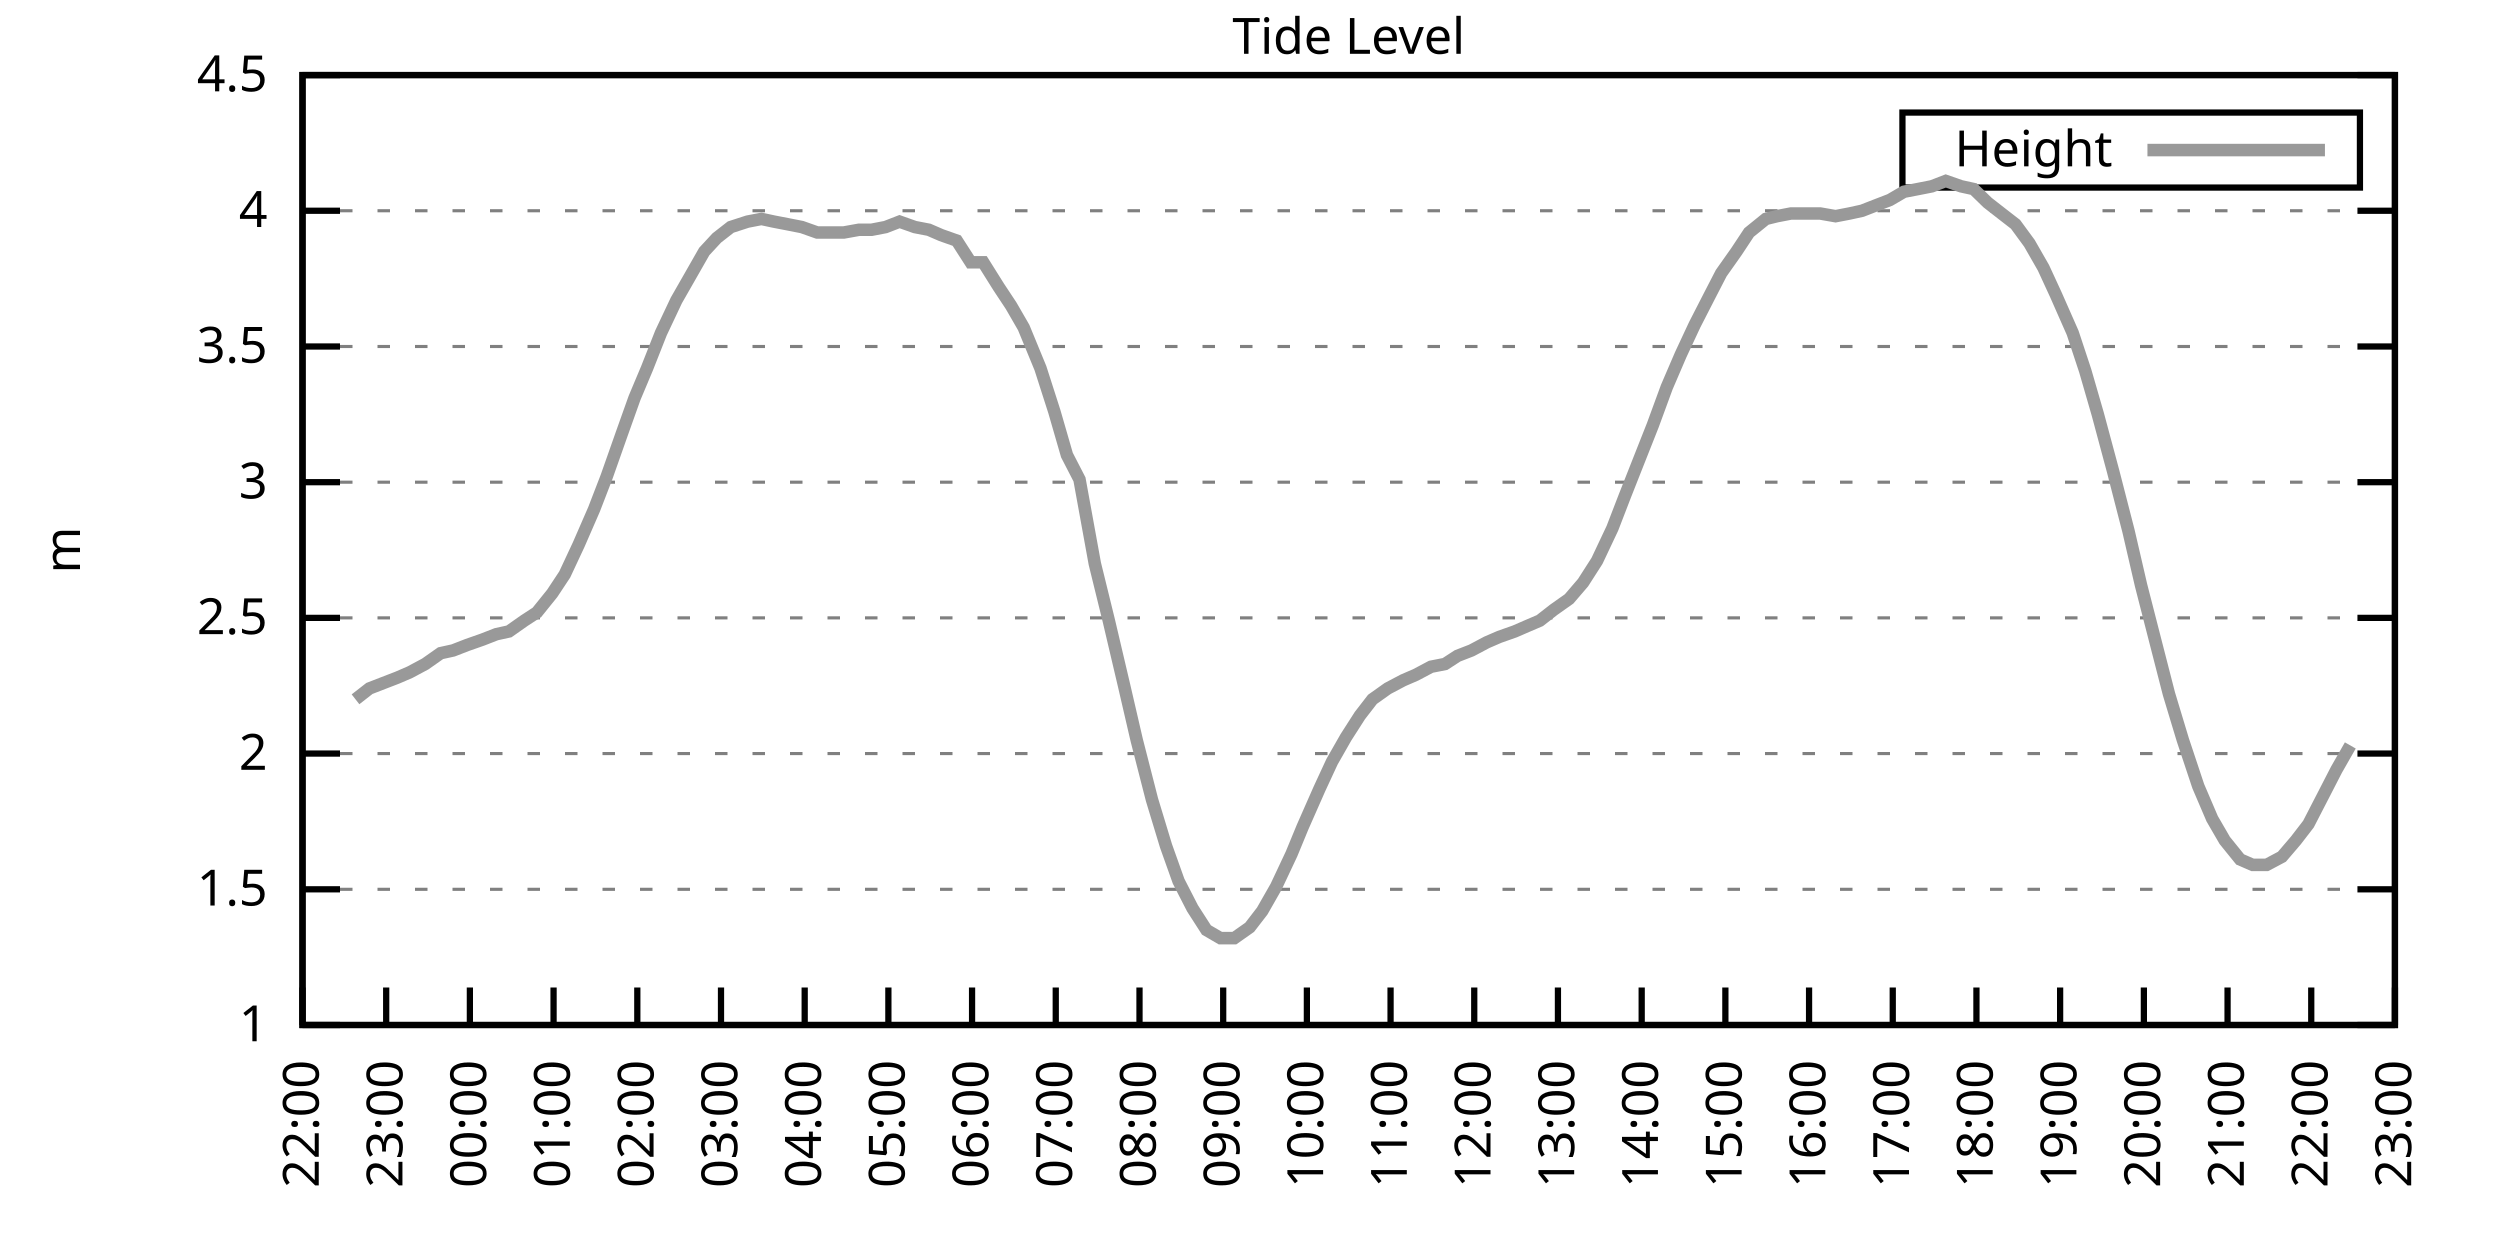
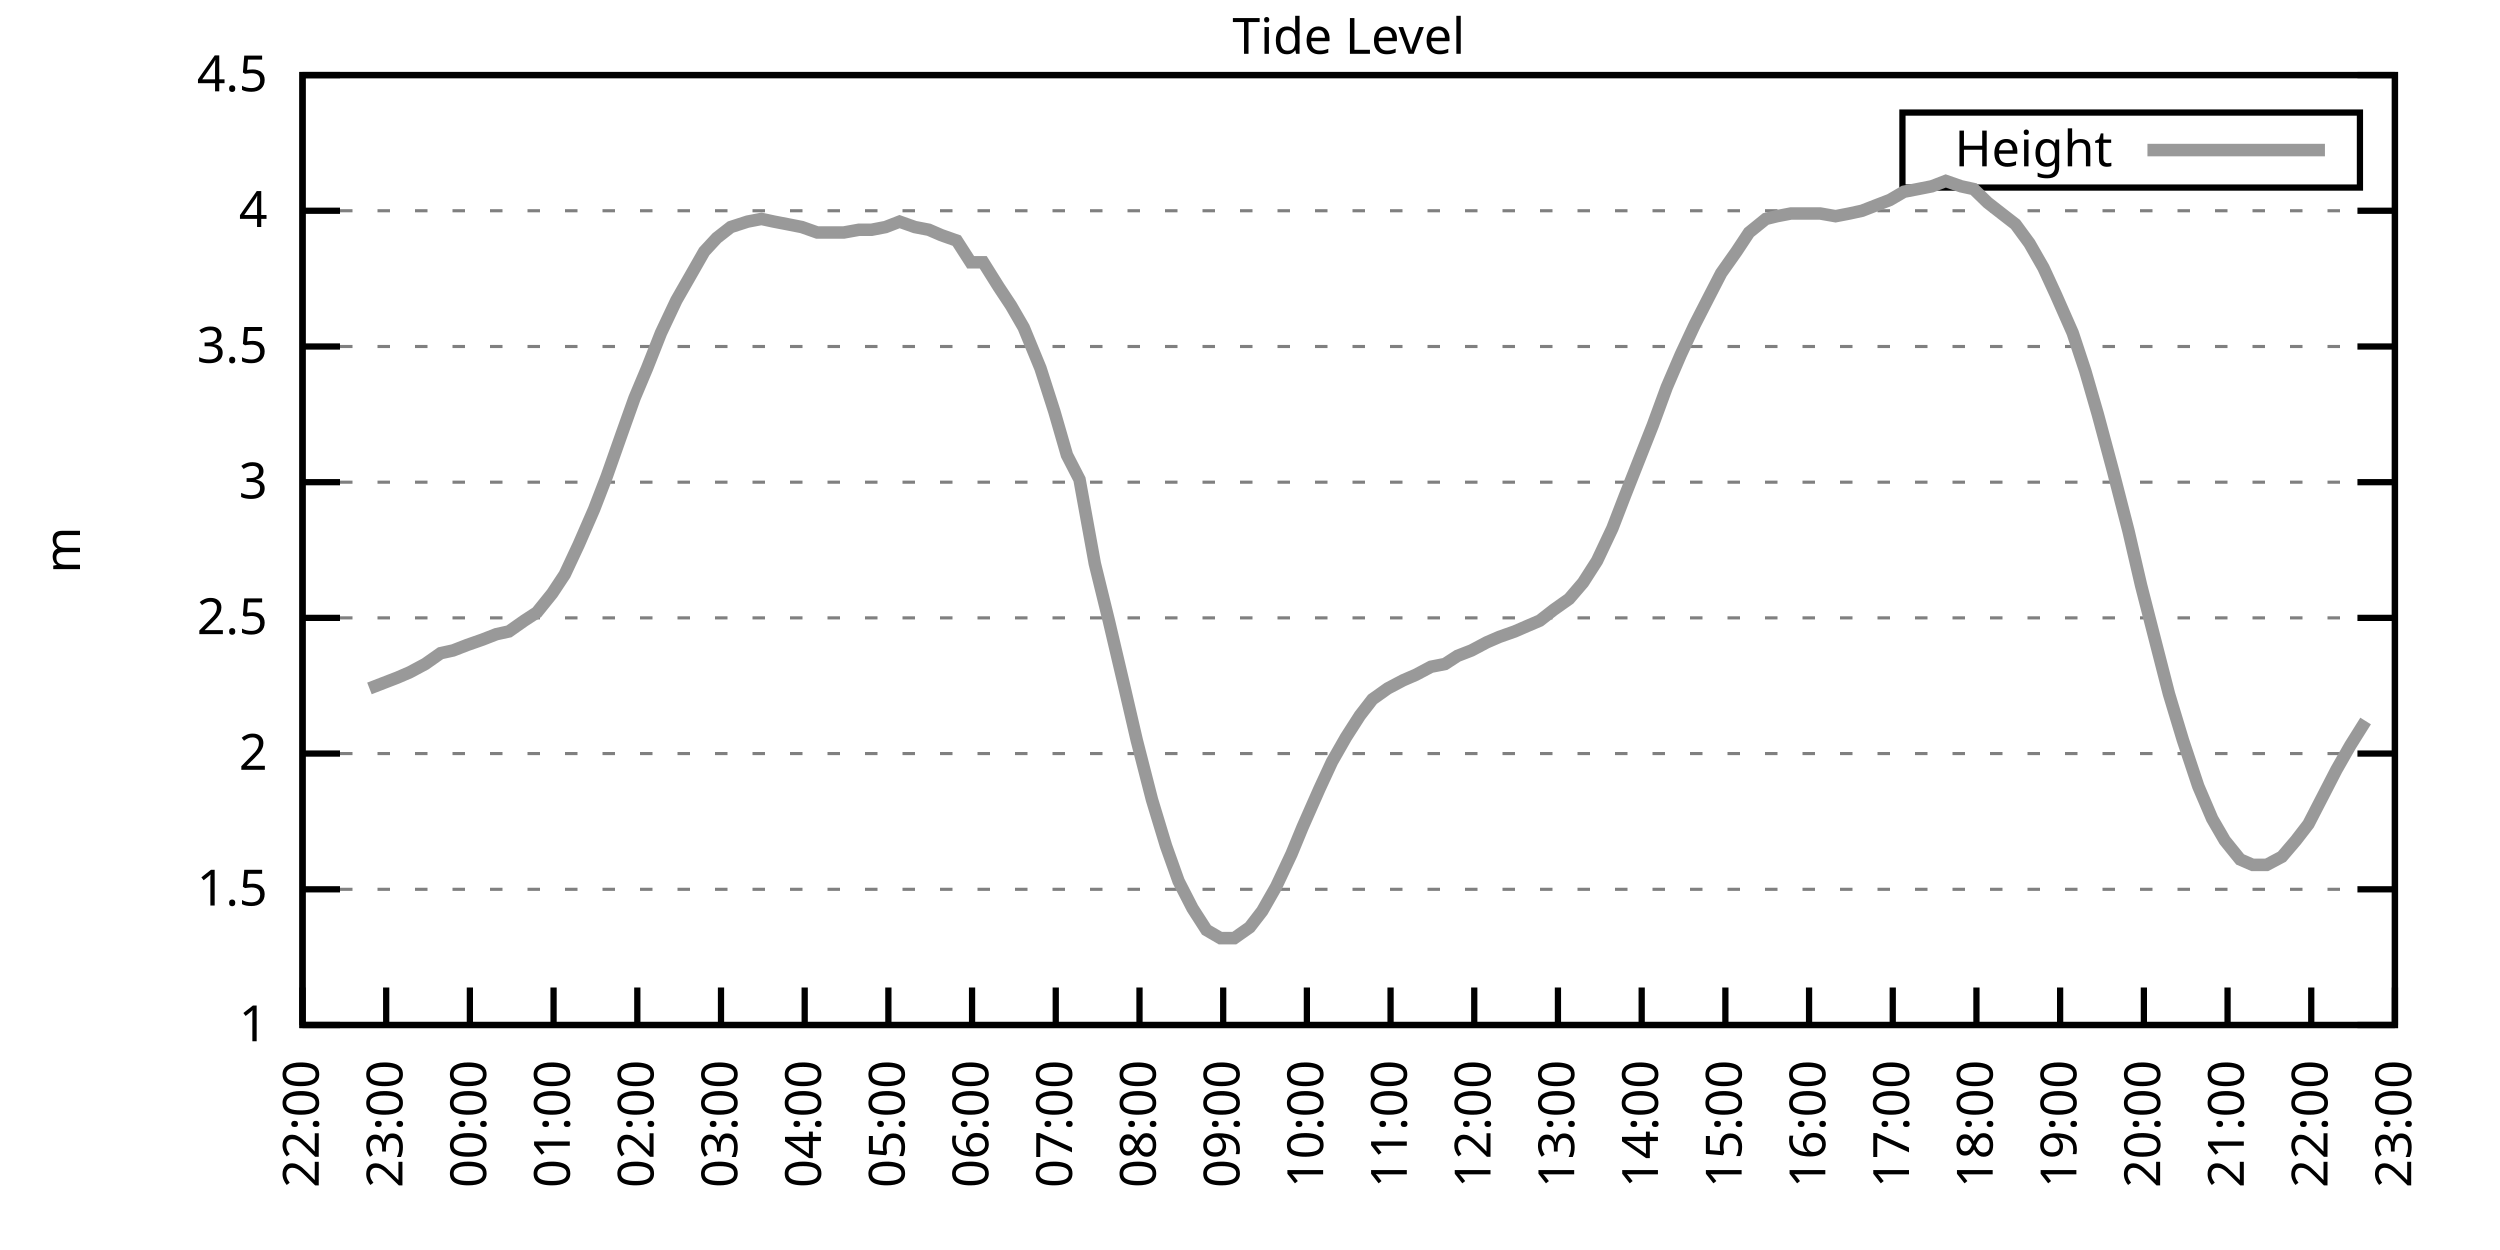
<svg xmlns="http://www.w3.org/2000/svg" xmlns:xlink="http://www.w3.org/1999/xlink" width="400" height="200" viewBox="0 0 400 200">
  <g id="gnuplot_canvas">
    <rect x="0" y="0" width="400" height="200" fill="none" />
    <defs>
      <circle id="gpDot" r="0.5" stroke-width="0.5" stroke="currentColor" />
      <path id="gpPt0" stroke-width="0.333" stroke="currentColor" d="M-1,0 h2 M0,-1 v2" />
      <path id="gpPt1" stroke-width="0.333" stroke="currentColor" d="M-1,-1 L1,1 M1,-1 L-1,1" />
      <path id="gpPt2" stroke-width="0.333" stroke="currentColor" d="M-1,0 L1,0 M0,-1 L0,1 M-1,-1 L1,1 M-1,1 L1,-1" />
      <rect id="gpPt3" stroke-width="0.333" stroke="currentColor" x="-1" y="-1" width="2" height="2" />
      <rect id="gpPt4" stroke-width="0.333" stroke="currentColor" fill="currentColor" x="-1" y="-1" width="2" height="2" />
      <circle id="gpPt5" stroke-width="0.333" stroke="currentColor" cx="0" cy="0" r="1" />
      <use xlink:href="#gpPt5" id="gpPt6" fill="currentColor" stroke="none" />
      <path id="gpPt7" stroke-width="0.333" stroke="currentColor" d="M0,-1.33 L-1.33,0.67 L1.33,0.67 z" />
      <use xlink:href="#gpPt7" id="gpPt8" fill="currentColor" stroke="none" />
      <use xlink:href="#gpPt7" id="gpPt9" stroke="currentColor" transform="rotate(180)" />
      <use xlink:href="#gpPt9" id="gpPt10" fill="currentColor" stroke="none" />
      <use xlink:href="#gpPt3" id="gpPt11" stroke="currentColor" transform="rotate(45)" />
      <use xlink:href="#gpPt11" id="gpPt12" fill="currentColor" stroke="none" />
      <path id="gpPt13" stroke-width="0.333" stroke="currentColor" d="M0,1.330 L1.265,0.411 L0.782,-1.067 L-0.782,-1.076 L-1.265,0.411 z" />
      <use xlink:href="#gpPt13" id="gpPt14" fill="currentColor" stroke="none" />
      <filter id="textbox" filterUnits="objectBoundingBox" x="0" y="0" height="1" width="1">
        <feFlood flood-color="white" flood-opacity="1" result="bgnd" />
        <feComposite in="SourceGraphic" in2="bgnd" operator="atop" />
      </filter>
      <filter id="greybox" filterUnits="objectBoundingBox" x="0" y="0" height="1" width="1">
        <feFlood flood-color="lightgrey" flood-opacity="1" result="grey" />
        <feComposite in="SourceGraphic" in2="grey" operator="atop" />
      </filter>
    </defs>
    <g fill="none" color="white" stroke="currentColor" stroke-width="1.00" stroke-linecap="butt" stroke-linejoin="miter">
</g>
    <g fill="none" color="black" stroke="currentColor" stroke-width="1.00" stroke-linecap="butt" stroke-linejoin="miter">
      <g stroke="none" shape-rendering="crispEdges">
        <polygon fill="rgb(255, 255, 255)" points="48.40,164.00 383.18,164.00 383.18,12.02 48.40,12.02 " />
      </g>
    </g>
    <g fill="none" color="black" stroke="currentColor" stroke-width="1.00" stroke-linecap="butt" stroke-linejoin="miter">
</g>
    <g fill="none" color="black" stroke="black" stroke-width="0.50" stroke-linecap="butt" stroke-linejoin="miter">
</g>
    <g fill="none" color="gray" stroke="currentColor" stroke-width="0.50" stroke-linecap="butt" stroke-linejoin="miter">
      <path stroke="gray" stroke-dasharray="2,4" class="gridline" d="M48.40,164.00 L383.19,164.00  " />
    </g>
    <g fill="none" color="gray" stroke="gray" stroke-width="1.00" stroke-linecap="butt" stroke-linejoin="miter">
</g>
    <g fill="none" color="black" stroke="currentColor" stroke-width="1.00" stroke-linecap="butt" stroke-linejoin="miter">
      <path stroke="black" d="M48.40,164.00 L54.40,164.00 M383.19,164.00 L377.19,164.00  " />
      <g transform="translate(42.80,166.60)" stroke="none" fill="black" font-family="Sans" font-size="8.00" text-anchor="end">
        <text>
          <tspan font-family="Sans"> 1</tspan>
        </text>
      </g>
    </g>
    <g fill="none" color="black" stroke="currentColor" stroke-width="1.00" stroke-linecap="butt" stroke-linejoin="miter">
</g>
    <g fill="none" color="black" stroke="black" stroke-width="0.50" stroke-linecap="butt" stroke-linejoin="miter">
</g>
    <g fill="none" color="gray" stroke="currentColor" stroke-width="0.50" stroke-linecap="butt" stroke-linejoin="miter">
      <path stroke="gray" stroke-dasharray="2,4" class="gridline" d="M48.40,142.29 L383.19,142.29  " />
    </g>
    <g fill="none" color="gray" stroke="gray" stroke-width="1.00" stroke-linecap="butt" stroke-linejoin="miter">
</g>
    <g fill="none" color="black" stroke="currentColor" stroke-width="1.00" stroke-linecap="butt" stroke-linejoin="miter">
      <path stroke="black" d="M48.40,142.29 L54.40,142.29 M383.19,142.29 L377.19,142.29  " />
      <g transform="translate(42.80,144.89)" stroke="none" fill="black" font-family="Sans" font-size="8.00" text-anchor="end">
        <text>
          <tspan font-family="Sans"> 1.5</tspan>
        </text>
      </g>
    </g>
    <g fill="none" color="black" stroke="currentColor" stroke-width="1.00" stroke-linecap="butt" stroke-linejoin="miter">
</g>
    <g fill="none" color="black" stroke="black" stroke-width="0.50" stroke-linecap="butt" stroke-linejoin="miter">
</g>
    <g fill="none" color="gray" stroke="currentColor" stroke-width="0.50" stroke-linecap="butt" stroke-linejoin="miter">
      <path stroke="gray" stroke-dasharray="2,4" class="gridline" d="M48.40,120.57 L383.19,120.57  " />
    </g>
    <g fill="none" color="gray" stroke="gray" stroke-width="1.00" stroke-linecap="butt" stroke-linejoin="miter">
</g>
    <g fill="none" color="black" stroke="currentColor" stroke-width="1.00" stroke-linecap="butt" stroke-linejoin="miter">
      <path stroke="black" d="M48.40,120.57 L54.40,120.57 M383.19,120.57 L377.19,120.57  " />
      <g transform="translate(42.80,123.17)" stroke="none" fill="black" font-family="Sans" font-size="8.00" text-anchor="end">
        <text>
          <tspan font-family="Sans"> 2</tspan>
        </text>
      </g>
    </g>
    <g fill="none" color="black" stroke="currentColor" stroke-width="1.00" stroke-linecap="butt" stroke-linejoin="miter">
</g>
    <g fill="none" color="black" stroke="black" stroke-width="0.50" stroke-linecap="butt" stroke-linejoin="miter">
</g>
    <g fill="none" color="gray" stroke="currentColor" stroke-width="0.50" stroke-linecap="butt" stroke-linejoin="miter">
      <path stroke="gray" stroke-dasharray="2,4" class="gridline" d="M48.40,98.86 L383.19,98.86  " />
    </g>
    <g fill="none" color="gray" stroke="gray" stroke-width="1.00" stroke-linecap="butt" stroke-linejoin="miter">
</g>
    <g fill="none" color="black" stroke="currentColor" stroke-width="1.00" stroke-linecap="butt" stroke-linejoin="miter">
      <path stroke="black" d="M48.40,98.86 L54.40,98.86 M383.19,98.86 L377.19,98.86  " />
      <g transform="translate(42.80,101.46)" stroke="none" fill="black" font-family="Sans" font-size="8.00" text-anchor="end">
        <text>
          <tspan font-family="Sans"> 2.5</tspan>
        </text>
      </g>
    </g>
    <g fill="none" color="black" stroke="currentColor" stroke-width="1.00" stroke-linecap="butt" stroke-linejoin="miter">
</g>
    <g fill="none" color="black" stroke="black" stroke-width="0.50" stroke-linecap="butt" stroke-linejoin="miter">
</g>
    <g fill="none" color="gray" stroke="currentColor" stroke-width="0.50" stroke-linecap="butt" stroke-linejoin="miter">
      <path stroke="gray" stroke-dasharray="2,4" class="gridline" d="M48.40,77.15 L383.19,77.15  " />
    </g>
    <g fill="none" color="gray" stroke="gray" stroke-width="1.00" stroke-linecap="butt" stroke-linejoin="miter">
</g>
    <g fill="none" color="black" stroke="currentColor" stroke-width="1.00" stroke-linecap="butt" stroke-linejoin="miter">
      <path stroke="black" d="M48.40,77.15 L54.40,77.15 M383.19,77.15 L377.19,77.15  " />
      <g transform="translate(42.80,79.75)" stroke="none" fill="black" font-family="Sans" font-size="8.00" text-anchor="end">
        <text>
          <tspan font-family="Sans"> 3</tspan>
        </text>
      </g>
    </g>
    <g fill="none" color="black" stroke="currentColor" stroke-width="1.00" stroke-linecap="butt" stroke-linejoin="miter">
</g>
    <g fill="none" color="black" stroke="black" stroke-width="0.50" stroke-linecap="butt" stroke-linejoin="miter">
</g>
    <g fill="none" color="gray" stroke="currentColor" stroke-width="0.50" stroke-linecap="butt" stroke-linejoin="miter">
      <path stroke="gray" stroke-dasharray="2,4" class="gridline" d="M48.40,55.44 L383.19,55.44  " />
    </g>
    <g fill="none" color="gray" stroke="gray" stroke-width="1.00" stroke-linecap="butt" stroke-linejoin="miter">
</g>
    <g fill="none" color="black" stroke="currentColor" stroke-width="1.00" stroke-linecap="butt" stroke-linejoin="miter">
      <path stroke="black" d="M48.40,55.44 L54.40,55.44 M383.19,55.44 L377.19,55.44  " />
      <g transform="translate(42.80,58.04)" stroke="none" fill="black" font-family="Sans" font-size="8.00" text-anchor="end">
        <text>
          <tspan font-family="Sans"> 3.5</tspan>
        </text>
      </g>
    </g>
    <g fill="none" color="black" stroke="currentColor" stroke-width="1.00" stroke-linecap="butt" stroke-linejoin="miter">
</g>
    <g fill="none" color="black" stroke="black" stroke-width="0.50" stroke-linecap="butt" stroke-linejoin="miter">
</g>
    <g fill="none" color="gray" stroke="currentColor" stroke-width="0.50" stroke-linecap="butt" stroke-linejoin="miter">
      <path stroke="gray" stroke-dasharray="2,4" class="gridline" d="M48.40,33.72 L383.19,33.72  " />
    </g>
    <g fill="none" color="gray" stroke="gray" stroke-width="1.00" stroke-linecap="butt" stroke-linejoin="miter">
</g>
    <g fill="none" color="black" stroke="currentColor" stroke-width="1.00" stroke-linecap="butt" stroke-linejoin="miter">
      <path stroke="black" d="M48.40,33.72 L54.40,33.72 M383.19,33.72 L377.19,33.72  " />
      <g transform="translate(42.80,36.32)" stroke="none" fill="black" font-family="Sans" font-size="8.00" text-anchor="end">
        <text>
          <tspan font-family="Sans"> 4</tspan>
        </text>
      </g>
    </g>
    <g fill="none" color="black" stroke="currentColor" stroke-width="1.00" stroke-linecap="butt" stroke-linejoin="miter">
</g>
    <g fill="none" color="black" stroke="black" stroke-width="0.50" stroke-linecap="butt" stroke-linejoin="miter">
</g>
    <g fill="none" color="gray" stroke="currentColor" stroke-width="0.50" stroke-linecap="butt" stroke-linejoin="miter">
      <path stroke="gray" stroke-dasharray="2,4" class="gridline" d="M48.40,12.01 L383.19,12.01  " />
    </g>
    <g fill="none" color="gray" stroke="gray" stroke-width="1.00" stroke-linecap="butt" stroke-linejoin="miter">
</g>
    <g fill="none" color="black" stroke="currentColor" stroke-width="1.00" stroke-linecap="butt" stroke-linejoin="miter">
      <path stroke="black" d="M48.40,12.01 L54.40,12.01 M383.19,12.01 L377.19,12.01  " />
      <g transform="translate(42.80,14.61)" stroke="none" fill="black" font-family="Sans" font-size="8.00" text-anchor="end">
        <text>
          <tspan font-family="Sans"> 4.5</tspan>
        </text>
      </g>
    </g>
    <g fill="none" color="black" stroke="currentColor" stroke-width="1.00" stroke-linecap="butt" stroke-linejoin="miter">
      <path stroke="black" d="M48.40,164.00 L48.40,158.00  " />
      <g transform="translate(51.00,169.60) rotate(270.00)" stroke="none" fill="black" font-family="Sans" font-size="8.00" text-anchor="end">
        <text>
          <tspan font-family="Sans">22:00</tspan>
        </text>
      </g>
    </g>
    <g fill="none" color="black" stroke="currentColor" stroke-width="1.00" stroke-linecap="butt" stroke-linejoin="miter">
      <path stroke="black" d="M61.79,164.00 L61.79,158.00  " />
      <g transform="translate(64.39,169.60) rotate(270.00)" stroke="none" fill="black" font-family="Sans" font-size="8.00" text-anchor="end">
        <text>
          <tspan font-family="Sans">23:00</tspan>
        </text>
      </g>
    </g>
    <g fill="none" color="black" stroke="currentColor" stroke-width="1.00" stroke-linecap="butt" stroke-linejoin="miter">
      <path stroke="black" d="M75.18,164.00 L75.18,158.00  " />
      <g transform="translate(77.78,169.60) rotate(270.00)" stroke="none" fill="black" font-family="Sans" font-size="8.00" text-anchor="end">
        <text>
          <tspan font-family="Sans">00:00</tspan>
        </text>
      </g>
    </g>
    <g fill="none" color="black" stroke="currentColor" stroke-width="1.00" stroke-linecap="butt" stroke-linejoin="miter">
      <path stroke="black" d="M88.57,164.00 L88.57,158.00  " />
      <g transform="translate(91.17,169.60) rotate(270.00)" stroke="none" fill="black" font-family="Sans" font-size="8.00" text-anchor="end">
        <text>
          <tspan font-family="Sans">01:00</tspan>
        </text>
      </g>
    </g>
    <g fill="none" color="black" stroke="currentColor" stroke-width="1.00" stroke-linecap="butt" stroke-linejoin="miter">
      <path stroke="black" d="M101.97,164.00 L101.97,158.00  " />
      <g transform="translate(104.57,169.60) rotate(270.00)" stroke="none" fill="black" font-family="Sans" font-size="8.00" text-anchor="end">
        <text>
          <tspan font-family="Sans">02:00</tspan>
        </text>
      </g>
    </g>
    <g fill="none" color="black" stroke="currentColor" stroke-width="1.00" stroke-linecap="butt" stroke-linejoin="miter">
      <path stroke="black" d="M115.36,164.00 L115.36,158.00  " />
      <g transform="translate(117.96,169.60) rotate(270.00)" stroke="none" fill="black" font-family="Sans" font-size="8.00" text-anchor="end">
        <text>
          <tspan font-family="Sans">03:00</tspan>
        </text>
      </g>
    </g>
    <g fill="none" color="black" stroke="currentColor" stroke-width="1.00" stroke-linecap="butt" stroke-linejoin="miter">
      <path stroke="black" d="M128.75,164.00 L128.75,158.00  " />
      <g transform="translate(131.35,169.60) rotate(270.00)" stroke="none" fill="black" font-family="Sans" font-size="8.00" text-anchor="end">
        <text>
          <tspan font-family="Sans">04:00</tspan>
        </text>
      </g>
    </g>
    <g fill="none" color="black" stroke="currentColor" stroke-width="1.00" stroke-linecap="butt" stroke-linejoin="miter">
      <path stroke="black" d="M142.14,164.00 L142.14,158.00  " />
      <g transform="translate(144.74,169.60) rotate(270.00)" stroke="none" fill="black" font-family="Sans" font-size="8.00" text-anchor="end">
        <text>
          <tspan font-family="Sans">05:00</tspan>
        </text>
      </g>
    </g>
    <g fill="none" color="black" stroke="currentColor" stroke-width="1.00" stroke-linecap="butt" stroke-linejoin="miter">
      <path stroke="black" d="M155.53,164.00 L155.53,158.00  " />
      <g transform="translate(158.13,169.60) rotate(270.00)" stroke="none" fill="black" font-family="Sans" font-size="8.00" text-anchor="end">
        <text>
          <tspan font-family="Sans">06:00</tspan>
        </text>
      </g>
    </g>
    <g fill="none" color="black" stroke="currentColor" stroke-width="1.00" stroke-linecap="butt" stroke-linejoin="miter">
      <path stroke="black" d="M168.92,164.00 L168.92,158.00  " />
      <g transform="translate(171.52,169.60) rotate(270.00)" stroke="none" fill="black" font-family="Sans" font-size="8.00" text-anchor="end">
        <text>
          <tspan font-family="Sans">07:00</tspan>
        </text>
      </g>
    </g>
    <g fill="none" color="black" stroke="currentColor" stroke-width="1.00" stroke-linecap="butt" stroke-linejoin="miter">
      <path stroke="black" d="M182.32,164.00 L182.32,158.00  " />
      <g transform="translate(184.92,169.60) rotate(270.00)" stroke="none" fill="black" font-family="Sans" font-size="8.00" text-anchor="end">
        <text>
          <tspan font-family="Sans">08:00</tspan>
        </text>
      </g>
    </g>
    <g fill="none" color="black" stroke="currentColor" stroke-width="1.00" stroke-linecap="butt" stroke-linejoin="miter">
      <path stroke="black" d="M195.71,164.00 L195.71,158.00  " />
      <g transform="translate(198.31,169.60) rotate(270.00)" stroke="none" fill="black" font-family="Sans" font-size="8.00" text-anchor="end">
        <text>
          <tspan font-family="Sans">09:00</tspan>
        </text>
      </g>
    </g>
    <g fill="none" color="black" stroke="currentColor" stroke-width="1.00" stroke-linecap="butt" stroke-linejoin="miter">
      <path stroke="black" d="M209.10,164.00 L209.10,158.00  " />
      <g transform="translate(211.70,169.60) rotate(270.00)" stroke="none" fill="black" font-family="Sans" font-size="8.00" text-anchor="end">
        <text>
          <tspan font-family="Sans">10:00</tspan>
        </text>
      </g>
    </g>
    <g fill="none" color="black" stroke="currentColor" stroke-width="1.00" stroke-linecap="butt" stroke-linejoin="miter">
      <path stroke="black" d="M222.49,164.00 L222.49,158.00  " />
      <g transform="translate(225.09,169.60) rotate(270.00)" stroke="none" fill="black" font-family="Sans" font-size="8.00" text-anchor="end">
        <text>
          <tspan font-family="Sans">11:00</tspan>
        </text>
      </g>
    </g>
    <g fill="none" color="black" stroke="currentColor" stroke-width="1.00" stroke-linecap="butt" stroke-linejoin="miter">
      <path stroke="black" d="M235.88,164.00 L235.88,158.00  " />
      <g transform="translate(238.48,169.60) rotate(270.00)" stroke="none" fill="black" font-family="Sans" font-size="8.00" text-anchor="end">
        <text>
          <tspan font-family="Sans">12:00</tspan>
        </text>
      </g>
    </g>
    <g fill="none" color="black" stroke="currentColor" stroke-width="1.00" stroke-linecap="butt" stroke-linejoin="miter">
      <path stroke="black" d="M249.27,164.00 L249.27,158.00  " />
      <g transform="translate(251.87,169.60) rotate(270.00)" stroke="none" fill="black" font-family="Sans" font-size="8.00" text-anchor="end">
        <text>
          <tspan font-family="Sans">13:00</tspan>
        </text>
      </g>
    </g>
    <g fill="none" color="black" stroke="currentColor" stroke-width="1.00" stroke-linecap="butt" stroke-linejoin="miter">
      <path stroke="black" d="M262.67,164.00 L262.67,158.00  " />
      <g transform="translate(265.27,169.60) rotate(270.00)" stroke="none" fill="black" font-family="Sans" font-size="8.00" text-anchor="end">
        <text>
          <tspan font-family="Sans">14:00</tspan>
        </text>
      </g>
    </g>
    <g fill="none" color="black" stroke="currentColor" stroke-width="1.00" stroke-linecap="butt" stroke-linejoin="miter">
      <path stroke="black" d="M276.06,164.00 L276.06,158.00  " />
      <g transform="translate(278.66,169.60) rotate(270.00)" stroke="none" fill="black" font-family="Sans" font-size="8.00" text-anchor="end">
        <text>
          <tspan font-family="Sans">15:00</tspan>
        </text>
      </g>
    </g>
    <g fill="none" color="black" stroke="currentColor" stroke-width="1.00" stroke-linecap="butt" stroke-linejoin="miter">
      <path stroke="black" d="M289.45,164.00 L289.45,158.00  " />
      <g transform="translate(292.05,169.60) rotate(270.00)" stroke="none" fill="black" font-family="Sans" font-size="8.00" text-anchor="end">
        <text>
          <tspan font-family="Sans">16:00</tspan>
        </text>
      </g>
    </g>
    <g fill="none" color="black" stroke="currentColor" stroke-width="1.00" stroke-linecap="butt" stroke-linejoin="miter">
      <path stroke="black" d="M302.84,164.00 L302.84,158.00  " />
      <g transform="translate(305.44,169.60) rotate(270.00)" stroke="none" fill="black" font-family="Sans" font-size="8.00" text-anchor="end">
        <text>
          <tspan font-family="Sans">17:00</tspan>
        </text>
      </g>
    </g>
    <g fill="none" color="black" stroke="currentColor" stroke-width="1.00" stroke-linecap="butt" stroke-linejoin="miter">
      <path stroke="black" d="M316.23,164.00 L316.23,158.00  " />
      <g transform="translate(318.83,169.60) rotate(270.00)" stroke="none" fill="black" font-family="Sans" font-size="8.00" text-anchor="end">
        <text>
          <tspan font-family="Sans">18:00</tspan>
        </text>
      </g>
    </g>
    <g fill="none" color="black" stroke="currentColor" stroke-width="1.00" stroke-linecap="butt" stroke-linejoin="miter">
      <path stroke="black" d="M329.62,164.00 L329.62,158.00  " />
      <g transform="translate(332.22,169.60) rotate(270.00)" stroke="none" fill="black" font-family="Sans" font-size="8.00" text-anchor="end">
        <text>
          <tspan font-family="Sans">19:00</tspan>
        </text>
      </g>
    </g>
    <g fill="none" color="black" stroke="currentColor" stroke-width="1.00" stroke-linecap="butt" stroke-linejoin="miter">
      <path stroke="black" d="M343.02,164.00 L343.02,158.00  " />
      <g transform="translate(345.62,169.60) rotate(270.00)" stroke="none" fill="black" font-family="Sans" font-size="8.00" text-anchor="end">
        <text>
          <tspan font-family="Sans">20:00</tspan>
        </text>
      </g>
    </g>
    <g fill="none" color="black" stroke="currentColor" stroke-width="1.00" stroke-linecap="butt" stroke-linejoin="miter">
      <path stroke="black" d="M356.41,164.00 L356.41,158.00  " />
      <g transform="translate(359.01,169.60) rotate(270.00)" stroke="none" fill="black" font-family="Sans" font-size="8.00" text-anchor="end">
        <text>
          <tspan font-family="Sans">21:00</tspan>
        </text>
      </g>
    </g>
    <g fill="none" color="black" stroke="currentColor" stroke-width="1.00" stroke-linecap="butt" stroke-linejoin="miter">
      <path stroke="black" d="M369.80,164.00 L369.80,158.00  " />
      <g transform="translate(372.40,169.60) rotate(270.00)" stroke="none" fill="black" font-family="Sans" font-size="8.00" text-anchor="end">
        <text>
          <tspan font-family="Sans">22:00</tspan>
        </text>
      </g>
    </g>
    <g fill="none" color="black" stroke="currentColor" stroke-width="1.00" stroke-linecap="butt" stroke-linejoin="miter">
      <path stroke="black" d="M383.19,164.00 L383.19,158.00  " />
      <g transform="translate(385.79,169.60) rotate(270.00)" stroke="none" fill="black" font-family="Sans" font-size="8.00" text-anchor="end">
        <text>
          <tspan font-family="Sans">23:00</tspan>
        </text>
      </g>
    </g>
    <g fill="none" color="black" stroke="currentColor" stroke-width="1.00" stroke-linecap="butt" stroke-linejoin="miter">
</g>
    <g fill="none" color="black" stroke="currentColor" stroke-width="1.00" stroke-linecap="butt" stroke-linejoin="miter">
      <path stroke="black" d="M48.40,12.01 L48.40,164.00 L383.19,164.00 L383.19,12.01 L48.40,12.01 Z  " />
    </g>
    <g fill="none" color="black" stroke="currentColor" stroke-width="1.00" stroke-linecap="butt" stroke-linejoin="miter">
</g>
    <g fill="none" color="black" stroke="currentColor" stroke-width="1.00" stroke-linecap="butt" stroke-linejoin="miter">
      <path stroke="black" d="M304.39,30.01 L304.39,18.01 L377.59,18.01 L377.59,30.01 L304.39,30.01 Z  " />
    </g>
    <g id="Tide_level_plot_1">
      <g fill="none" color="white" stroke="black" stroke-width="2.00" stroke-linecap="butt" stroke-linejoin="miter">
</g>
      <g fill="none" color="black" stroke="currentColor" stroke-width="2.00" stroke-linecap="butt" stroke-linejoin="miter">
        <g transform="translate(337.99,26.61)" stroke="none" fill="black" font-family="Sans" font-size="8.00" text-anchor="end">
          <text>
            <tspan font-family="Sans">Height</tspan>
          </text>
        </g>
      </g>
      <g fill="none" color="black" stroke="currentColor" stroke-width="2.00" stroke-linecap="butt" stroke-linejoin="miter">
-         <path stroke="rgb(153, 153, 153)" d="M343.59,24.01 L371.99,24.01 M56.88,111.89 L59.11,110.15 L61.35,109.28 L63.58,108.42 L65.59,107.55 L68.04,106.24   L70.50,104.51 L72.50,104.07 L74.74,103.20 L77.19,102.34 L79.42,101.47 L81.43,101.03 L83.89,99.30 L85.90,97.99   L88.35,94.95 L90.36,91.91 L92.59,87.14 L95.05,81.49 L97.06,76.28 L99.51,69.33 L101.52,63.69 L103.53,58.91   L105.76,53.26 L108.22,48.05 L110.45,44.15 L112.68,40.24 L114.69,38.07 L116.92,36.33 L119.60,35.46 L121.83,35.03   L123.84,35.46 L126.07,35.89 L128.30,36.33 L130.76,37.20 L132.77,37.20 L135.00,37.20 L137.45,36.76 L139.46,36.76   L141.69,36.33 L143.93,35.46 L146.38,36.33 L148.61,36.76 L150.62,37.63 L153.08,38.50 L155.31,41.97 L157.32,41.97   L159.77,45.88 L161.78,48.92 L163.79,52.40 L166.47,58.91 L168.70,65.86 L170.71,72.81 L172.72,76.71 L175.17,90.18   L177.41,99.30 L179.86,109.72 L181.87,118.40 L184.32,127.96 L186.56,135.34 L188.57,140.98 L190.80,145.33 L193.03,148.80   L195.26,150.10 L197.49,150.10 L199.95,148.37 L201.96,145.76 L204.19,141.85 L206.64,136.64 L208.43,132.30 L211.11,126.22   L213.12,121.88 L215.35,117.97 L217.58,114.49 L219.59,111.89 L222.04,110.15 L224.50,108.85 L226.51,107.98 L228.96,106.68   L231.20,106.24 L233.20,104.94 L235.44,104.07 L237.89,102.77 L239.90,101.90 L242.36,101.03 L244.36,100.16 L246.37,99.30   L248.60,97.56 L251.06,95.82 L253.29,93.22 L255.52,89.74 L257.98,84.53 L259.99,79.32 L262.22,73.67 L264.45,68.03   L266.68,61.95 L268.92,56.74 L271.15,51.96 L273.60,47.18 L275.39,43.71 L277.84,40.24 L279.85,37.20 L282.53,35.03   L284.32,34.59 L286.55,34.16 L288.78,34.16 L291.23,34.16 L293.69,34.59 L295.92,34.16 L297.93,33.72 L300.16,32.85   L302.39,31.99 L304.63,30.68 L306.86,30.25 L309.09,29.81 L311.32,28.95 L313.78,29.81 L315.79,30.25 L318.02,32.42   L320.25,34.16 L322.48,35.89 L324.71,38.93 L326.95,42.84 L328.95,47.18 L331.63,53.26 L333.64,59.34 L335.65,66.29   L338.10,75.41 L340.56,84.97 L342.57,93.65 L345.02,103.20 L347.03,111.02 L349.26,118.40 L351.72,125.79 L353.95,131.00   L355.96,134.47 L358.42,137.51 L360.42,138.38 L362.66,138.38 L365.11,137.08 L367.34,134.47 L369.35,131.86 L371.81,127.09   L373.82,123.18 L376.05,119.27  " />
+         <path stroke="rgb(153, 153, 153)" d="M343.59,24.01 L371.99,24.01 M59.11,110.15 L61.35,109.28 L63.58,108.42 L65.59,107.55 L68.04,106.24 L70.50,104.51   L72.50,104.07 L74.74,103.20 L77.19,102.34 L79.42,101.47 L81.43,101.03 L83.89,99.30 L85.90,97.99 L88.35,94.95   L90.36,91.91 L92.59,87.14 L95.05,81.49 L97.06,76.28 L99.51,69.33 L101.52,63.69 L103.53,58.91 L105.76,53.26   L108.22,48.05 L110.45,44.15 L112.68,40.24 L114.69,38.07 L116.92,36.33 L119.60,35.46 L121.83,35.03 L123.84,35.46   L126.07,35.89 L128.30,36.33 L130.76,37.20 L132.77,37.20 L135.00,37.20 L137.45,36.76 L139.46,36.76 L141.69,36.33   L143.93,35.46 L146.38,36.33 L148.61,36.76 L150.62,37.63 L153.08,38.50 L155.31,41.97 L157.32,41.97 L159.77,45.88   L161.78,48.92 L163.79,52.40 L166.47,58.91 L168.70,65.86 L170.71,72.81 L172.72,76.71 L175.17,90.18 L177.41,99.30   L179.86,109.72 L181.87,118.40 L184.32,127.96 L186.56,135.34 L188.57,140.98 L190.80,145.33 L193.03,148.80 L195.26,150.10   L197.49,150.10 L199.95,148.37 L201.96,145.76 L204.19,141.85 L206.64,136.64 L208.43,132.30 L211.11,126.22 L213.12,121.88   L215.35,117.97 L217.58,114.49 L219.59,111.89 L222.04,110.15 L224.50,108.85 L226.51,107.98 L228.96,106.68 L231.20,106.24   L233.20,104.94 L235.44,104.07 L237.89,102.77 L239.90,101.90 L242.36,101.03 L244.36,100.16 L246.37,99.30 L248.60,97.56   L251.06,95.82 L253.29,93.22 L255.52,89.74 L257.98,84.53 L259.99,79.32 L262.22,73.67 L264.45,68.03 L266.68,61.95   L268.92,56.74 L271.15,51.96 L273.60,47.18 L275.39,43.71 L277.84,40.24 L279.85,37.20 L282.53,35.03 L284.32,34.59   L286.55,34.16 L288.78,34.16 L291.23,34.16 L293.69,34.59 L295.92,34.16 L297.93,33.72 L300.16,32.85 L302.39,31.99   L304.63,30.68 L306.86,30.25 L309.09,29.81 L311.32,28.95 L313.78,29.81 L315.79,30.25 L318.02,32.42 L320.25,34.16   L322.48,35.89 L324.71,38.93 L326.95,42.84 L328.95,47.18 L331.63,53.26 L333.64,59.34 L335.65,66.29 L338.10,75.41   L340.56,84.97 L342.57,93.65 L345.02,103.20 L347.03,111.02 L349.26,118.40 L351.72,125.79 L353.95,131.00 L355.96,134.47   L358.42,137.51 L360.42,138.38 L362.66,138.38 L365.11,137.08 L367.34,134.47 L369.35,131.86 L371.81,127.09 L373.82,123.18   L376.05,119.27 L378.50,115.36  " />
      </g>
    </g>
    <g fill="none" color="black" stroke="currentColor" stroke-width="2.00" stroke-linecap="butt" stroke-linejoin="miter">
</g>
    <g fill="none" color="black" stroke="black" stroke-width="1.00" stroke-linecap="butt" stroke-linejoin="miter">
</g>
    <g fill="none" color="black" stroke="currentColor" stroke-width="1.00" stroke-linecap="butt" stroke-linejoin="miter">
      <path stroke="black" d="M48.40,12.01 L48.40,164.00 L383.19,164.00 L383.19,12.01 L48.40,12.01 Z  " />
      <g transform="translate(12.80,88.01) rotate(270.00)" stroke="none" fill="black" font-family="Sans" font-size="8.00" text-anchor="middle">
        <text>
          <tspan font-family="Sans">m</tspan>
        </text>
      </g>
    </g>
    <g fill="none" color="black" stroke="currentColor" stroke-width="1.00" stroke-linecap="butt" stroke-linejoin="miter">
</g>
    <g fill="none" color="black" stroke="currentColor" stroke-width="1.00" stroke-linecap="butt" stroke-linejoin="miter">
      <g transform="translate(215.79,8.61)" stroke="none" fill="black" font-family="Sans" font-size="8.00" text-anchor="middle">
        <text>
          <tspan font-family="Sans">Tide Level</tspan>
        </text>
      </g>
    </g>
    <g fill="none" color="black" stroke="currentColor" stroke-width="1.00" stroke-linecap="butt" stroke-linejoin="miter">
</g>
  </g>
</svg>
